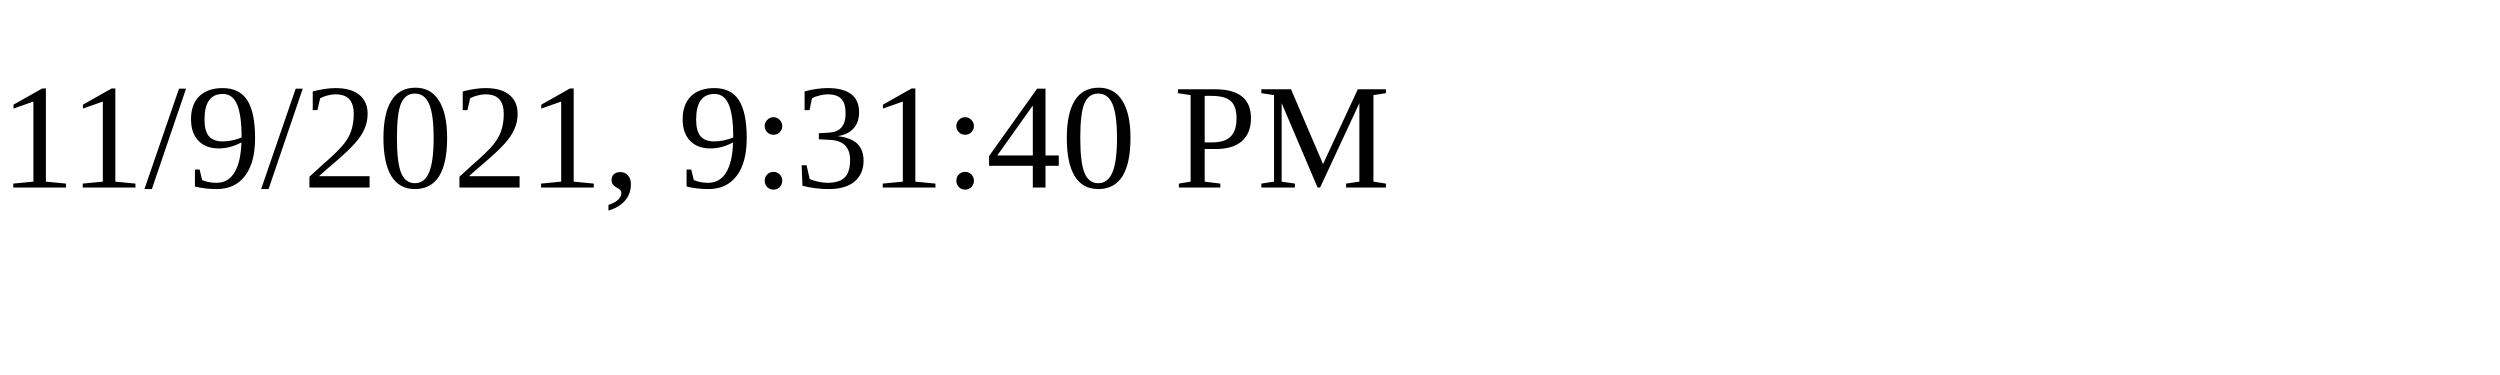
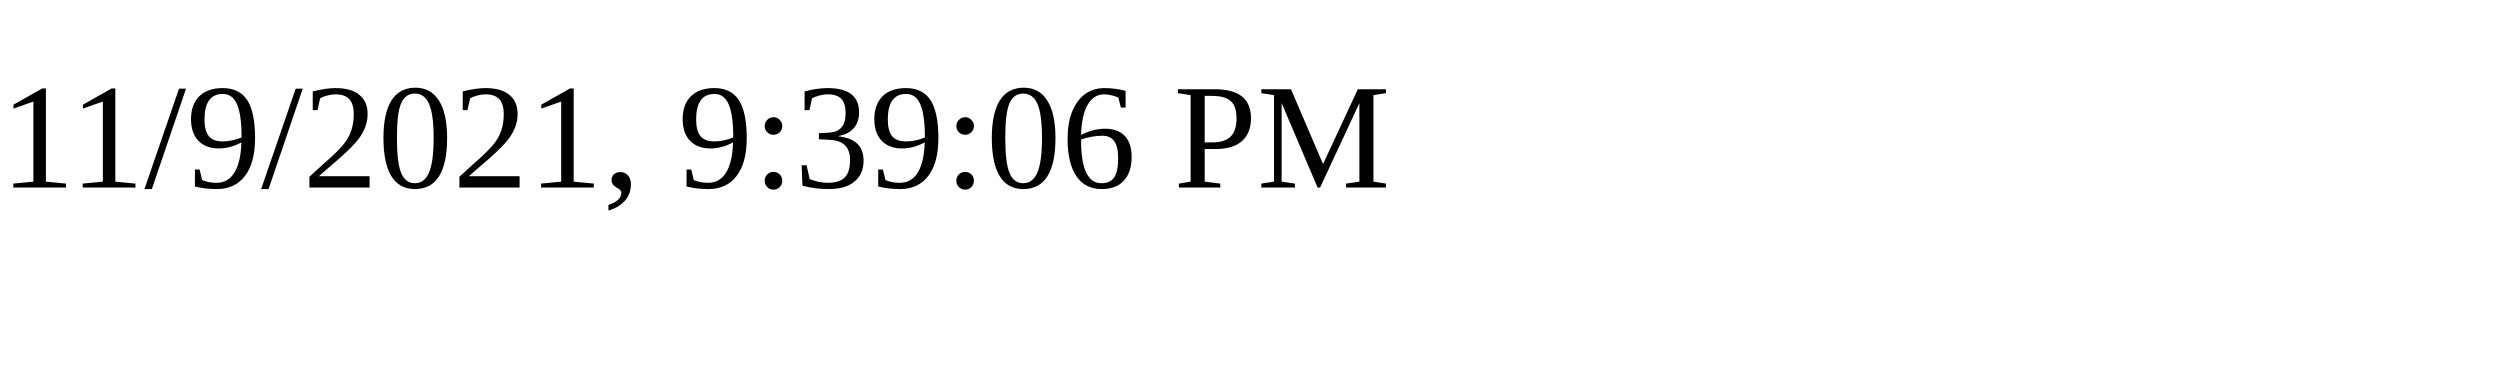
<svg xmlns="http://www.w3.org/2000/svg" height="30" width="200">
-   <text x="0" y="15">11/9/2021, 9:31:40 PM</text>
+   <text x="0" y="15">11/9/2021, 9:39:06 PM</text>
</svg>
